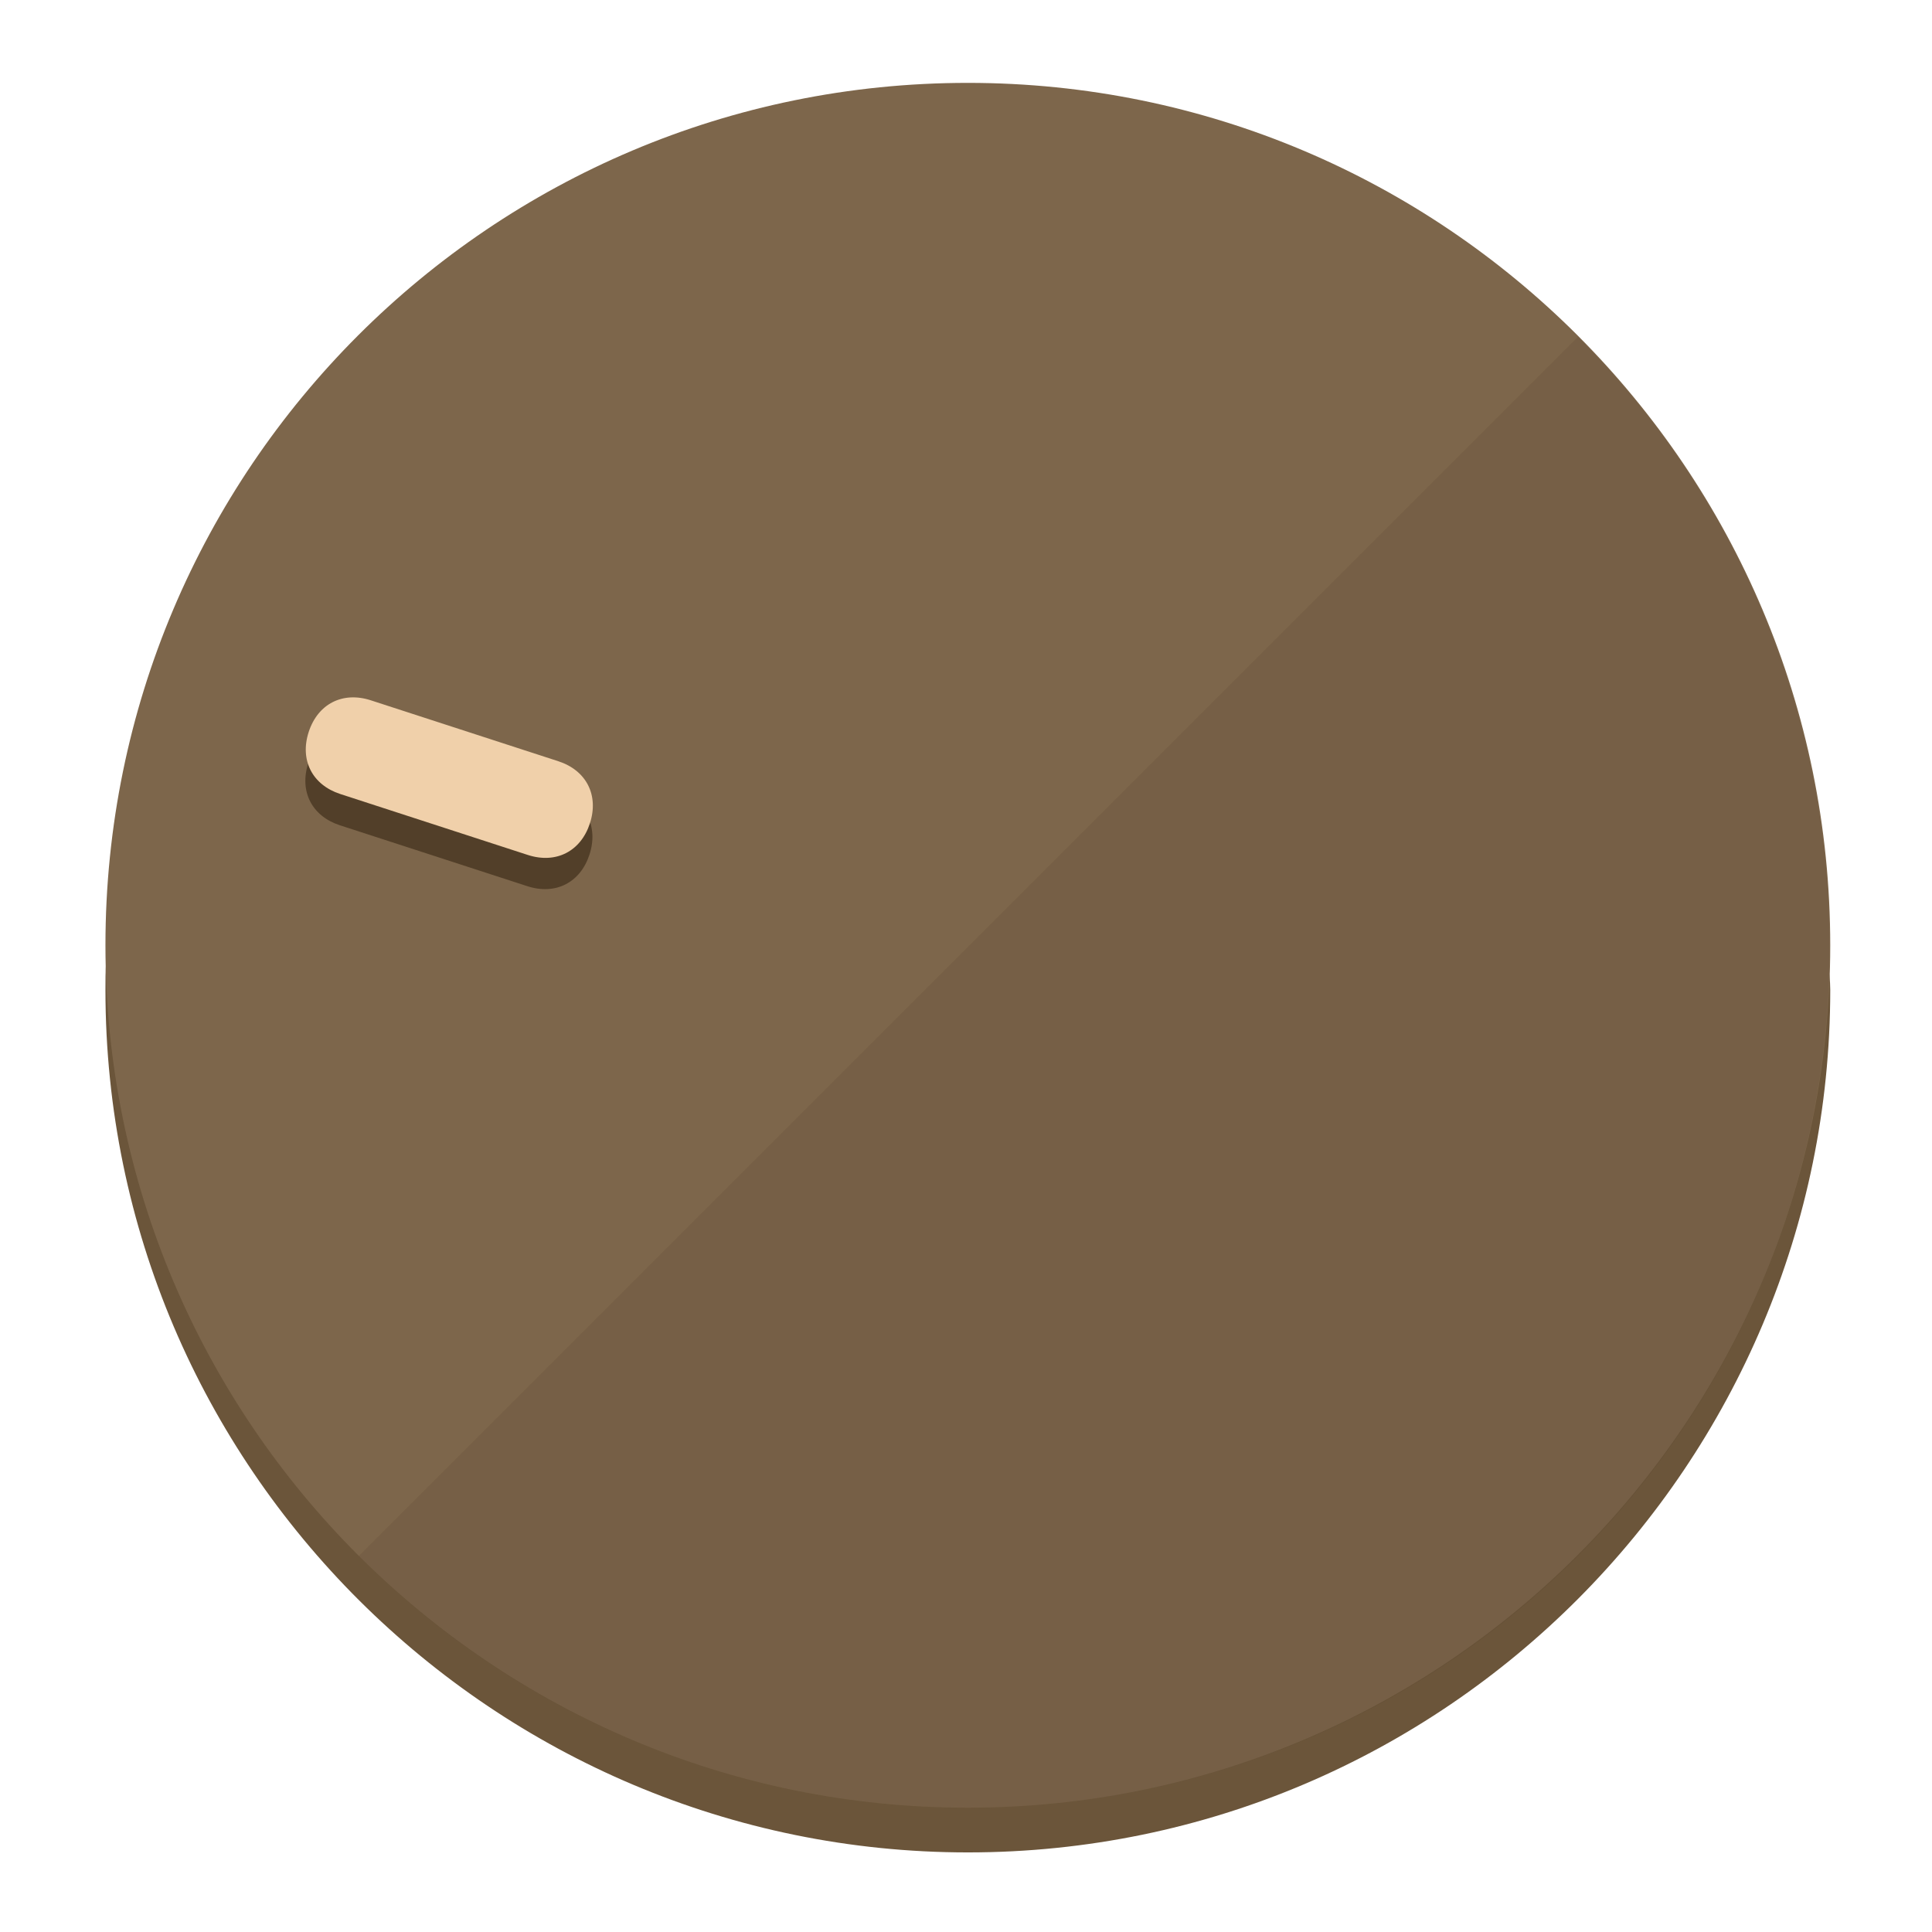
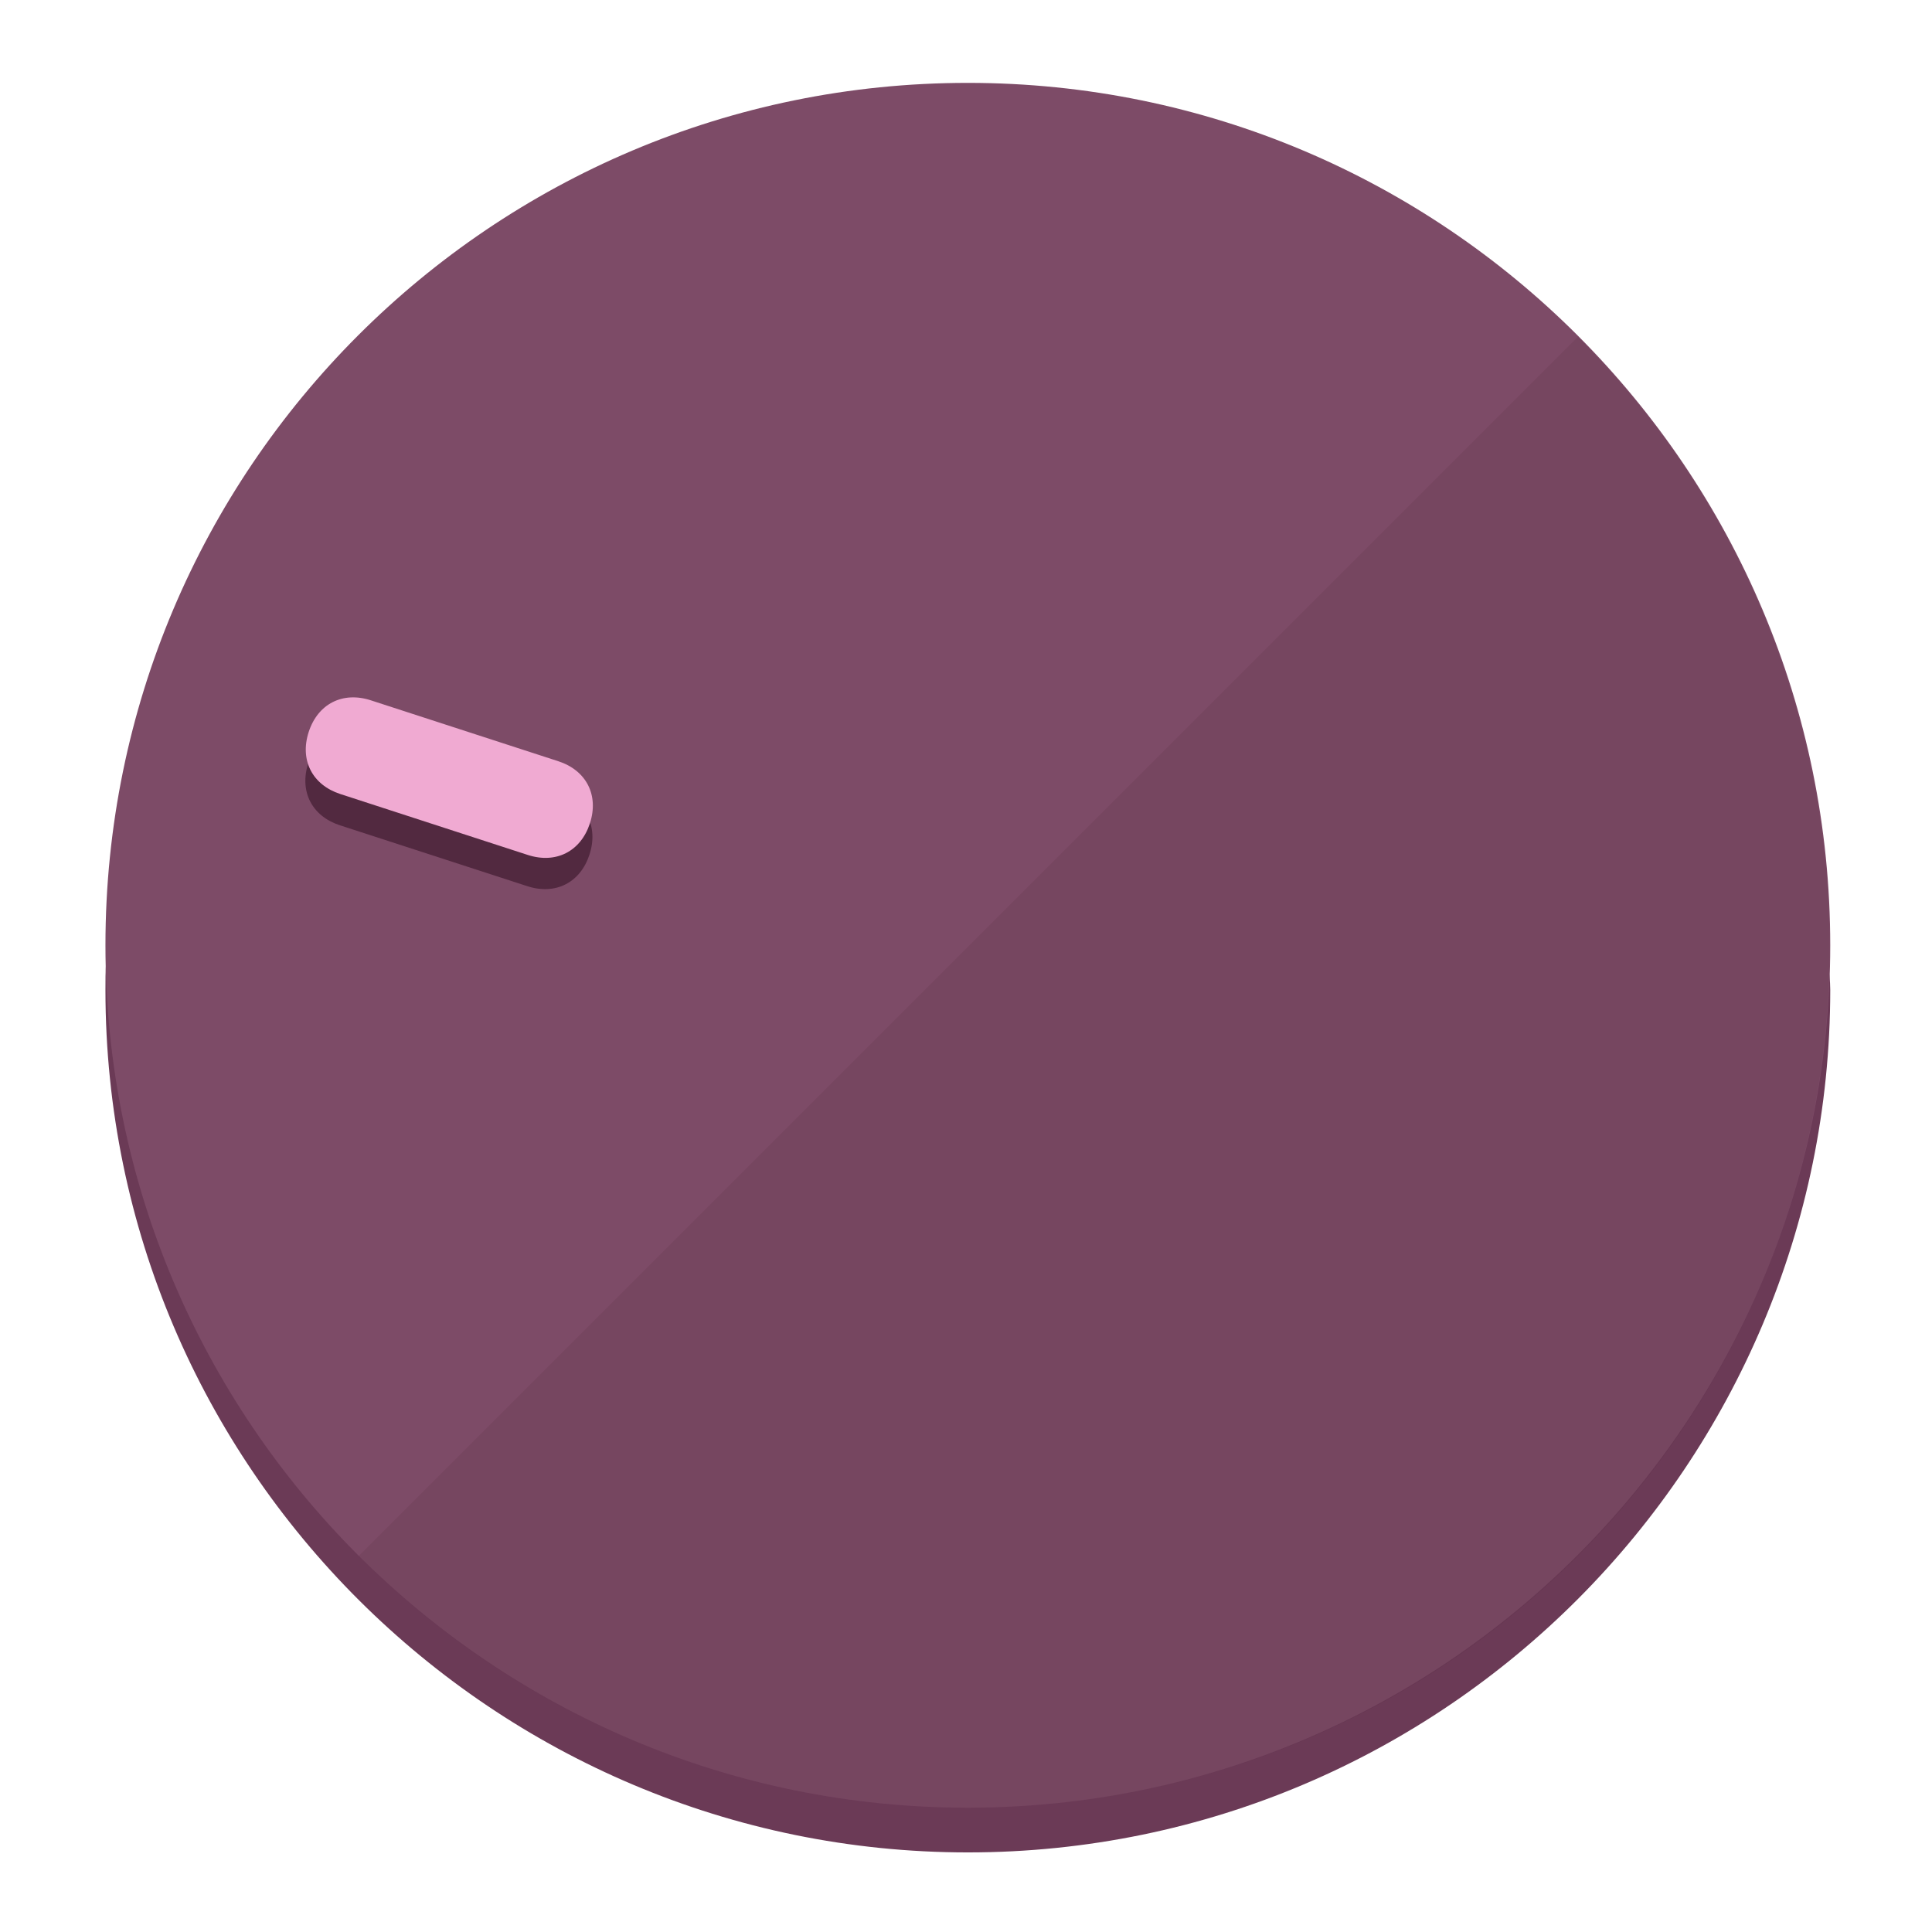
<svg xmlns="http://www.w3.org/2000/svg" height="120px" width="120px" version="1.1" id="Layer_1" viewBox="0 0 496.8 496.8" xml:space="preserve">
  <defs id="defs23" />
  <g id="g3158">
-     <path style="display:inline;fill:#6B553A;fill-opacity:1;stroke-width:1.584" d="m 248.875,445.92 c 116.582,0 212.89,-91.238 220.493,-205.286 0,5.069 1.267,8.87 1.267,13.939 0,121.651 -98.842,221.76 -221.76,221.76 -121.651,0 -221.76,-98.842 -221.76,-221.76 0,-5.069 0,-8.87 1.267,-13.939 7.603,114.048 103.91,205.286 220.493,205.286 z" id="path8" />
-     <circle style="display:inline;fill:#7D664B;fill-opacity:1;stroke-width:1.584" cx="248.875" cy="243.071" r="221.76" id="circle12" />
-     <path style="display:inline;fill:#523F29;fill-opacity:0.154;stroke-width:1.587" d="m 405.744,86.606 c 86.308,86.308 86.308,227.193 0,313.5 -86.308,86.308 -227.193,86.308 -313.5,0" id="path14" />
+     <path style="display:inline;fill:#6B3A56;fill-opacity:1;stroke-width:1.584" d="m 248.875,445.92 c 116.582,0 212.89,-91.238 220.493,-205.286 0,5.069 1.267,8.87 1.267,13.939 0,121.651 -98.842,221.76 -221.76,221.76 -121.651,0 -221.76,-98.842 -221.76,-221.76 0,-5.069 0,-8.87 1.267,-13.939 7.603,114.048 103.91,205.286 220.493,205.286 z" id="path8" />
+     <circle style="display:inline;fill:#7D4B67;fill-opacity:1;stroke-width:1.584" cx="248.875" cy="243.071" r="221.76" id="circle12" />
+     <path style="display:inline;fill:#522940;fill-opacity:0.154;stroke-width:1.587" d="m 405.744,86.606 c 86.308,86.308 86.308,227.193 0,313.5 -86.308,86.308 -227.193,86.308 -313.5,0" id="path14" />
  </g>
  <g id="g3198">
    <circle style="display:none;fill:#000000;fill-opacity:0;stroke-width:1.584" cx="-154.88" cy="311.577" r="221.76" id="circle12-3" transform="rotate(-72)" />
-     <path style="display:inline;fill:#523F29;fill-opacity:1;stroke-width:1.584" d="m 143.448,203.776 c 7.231,2.35 10.485,8.737 8.136,15.968 v 0 c -2.35,7.231 -8.737,10.485 -15.968,8.136 L 87.409,212.216 c -7.231,-2.35 -10.485,-8.737 -8.136,-15.968 v 0 c 2.35,-7.231 8.737,-10.485 15.968,-8.136 z" id="path3789" />
-     <path style="display:inline;fill:#F0D0AA;stroke-width:1.584" d="m 143.557,195.742 c 7.231,2.35 10.485,8.737 8.136,15.968 v 0 c -2.35,7.231 -8.737,10.485 -15.968,8.136 L 87.518,204.182 c -7.231,-2.35 -10.485,-8.737 -8.136,-15.968 v 0 c 2.35,-7.231 8.737,-10.485 15.968,-8.136 z" id="path915" />
+     <path style="display:inline;fill:#522940;fill-opacity:1;stroke-width:1.584" d="m 143.448,203.776 c 7.231,2.35 10.485,8.737 8.136,15.968 v 0 c -2.35,7.231 -8.737,10.485 -15.968,8.136 L 87.409,212.216 c -7.231,-2.35 -10.485,-8.737 -8.136,-15.968 v 0 c 2.35,-7.231 8.737,-10.485 15.968,-8.136 z" id="path3789" />
+     <path style="display:inline;fill:#F0AAD2;stroke-width:1.584" d="m 143.557,195.742 c 7.231,2.35 10.485,8.737 8.136,15.968 v 0 c -2.35,7.231 -8.737,10.485 -15.968,8.136 L 87.518,204.182 c -7.231,-2.35 -10.485,-8.737 -8.136,-15.968 v 0 c 2.35,-7.231 8.737,-10.485 15.968,-8.136 z" id="path915" />
  </g>
</svg>
